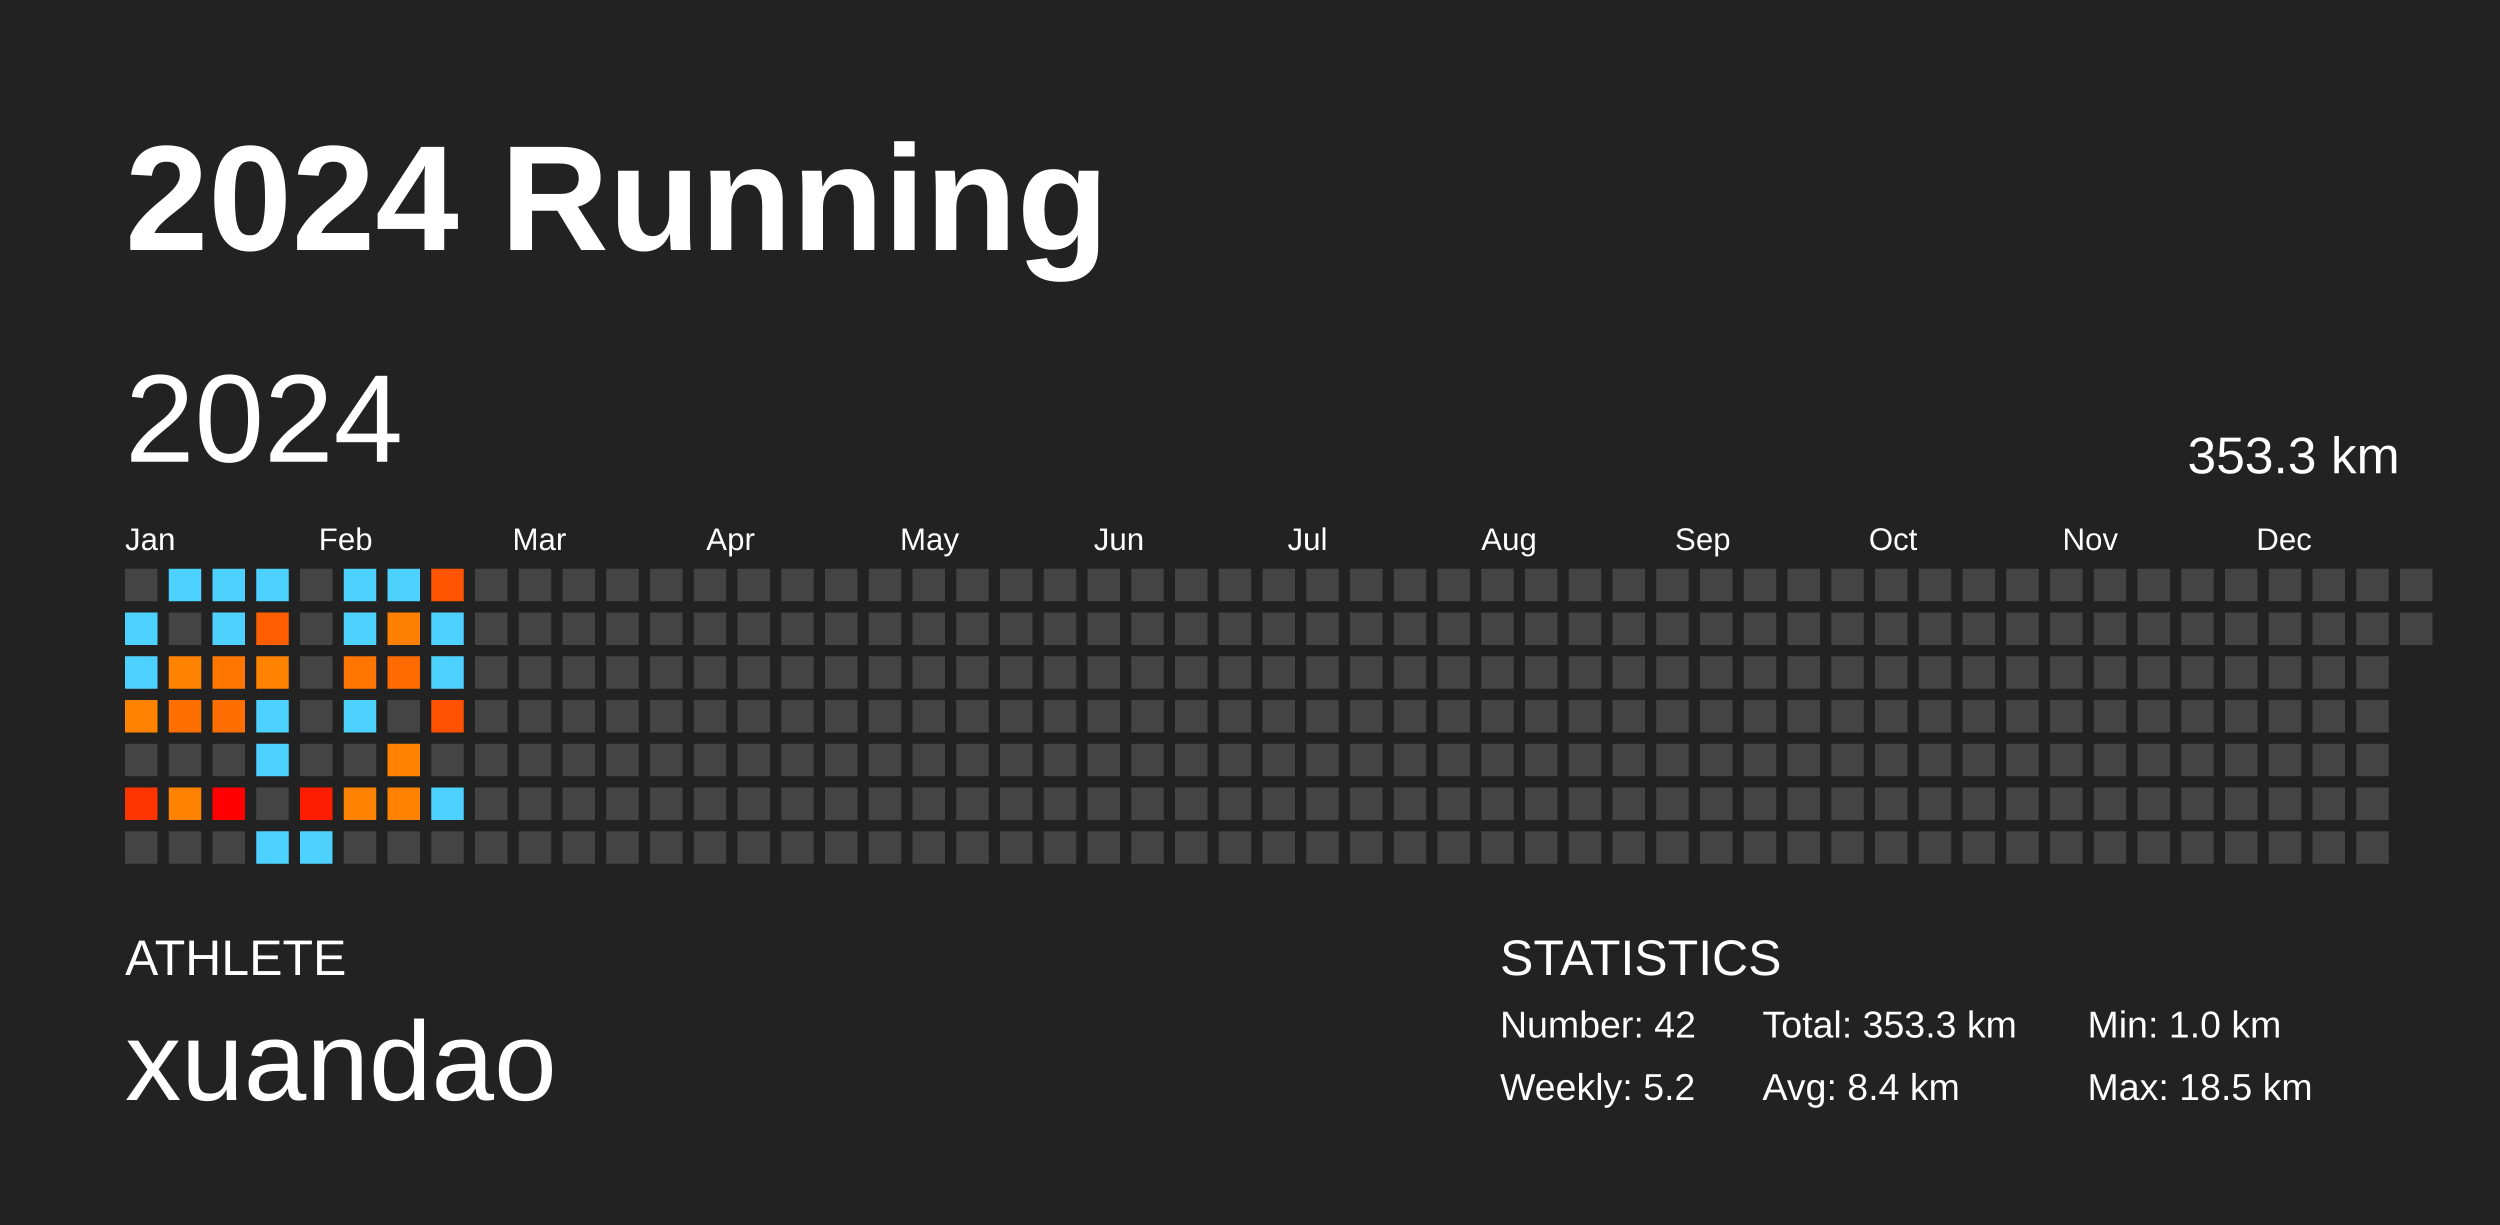
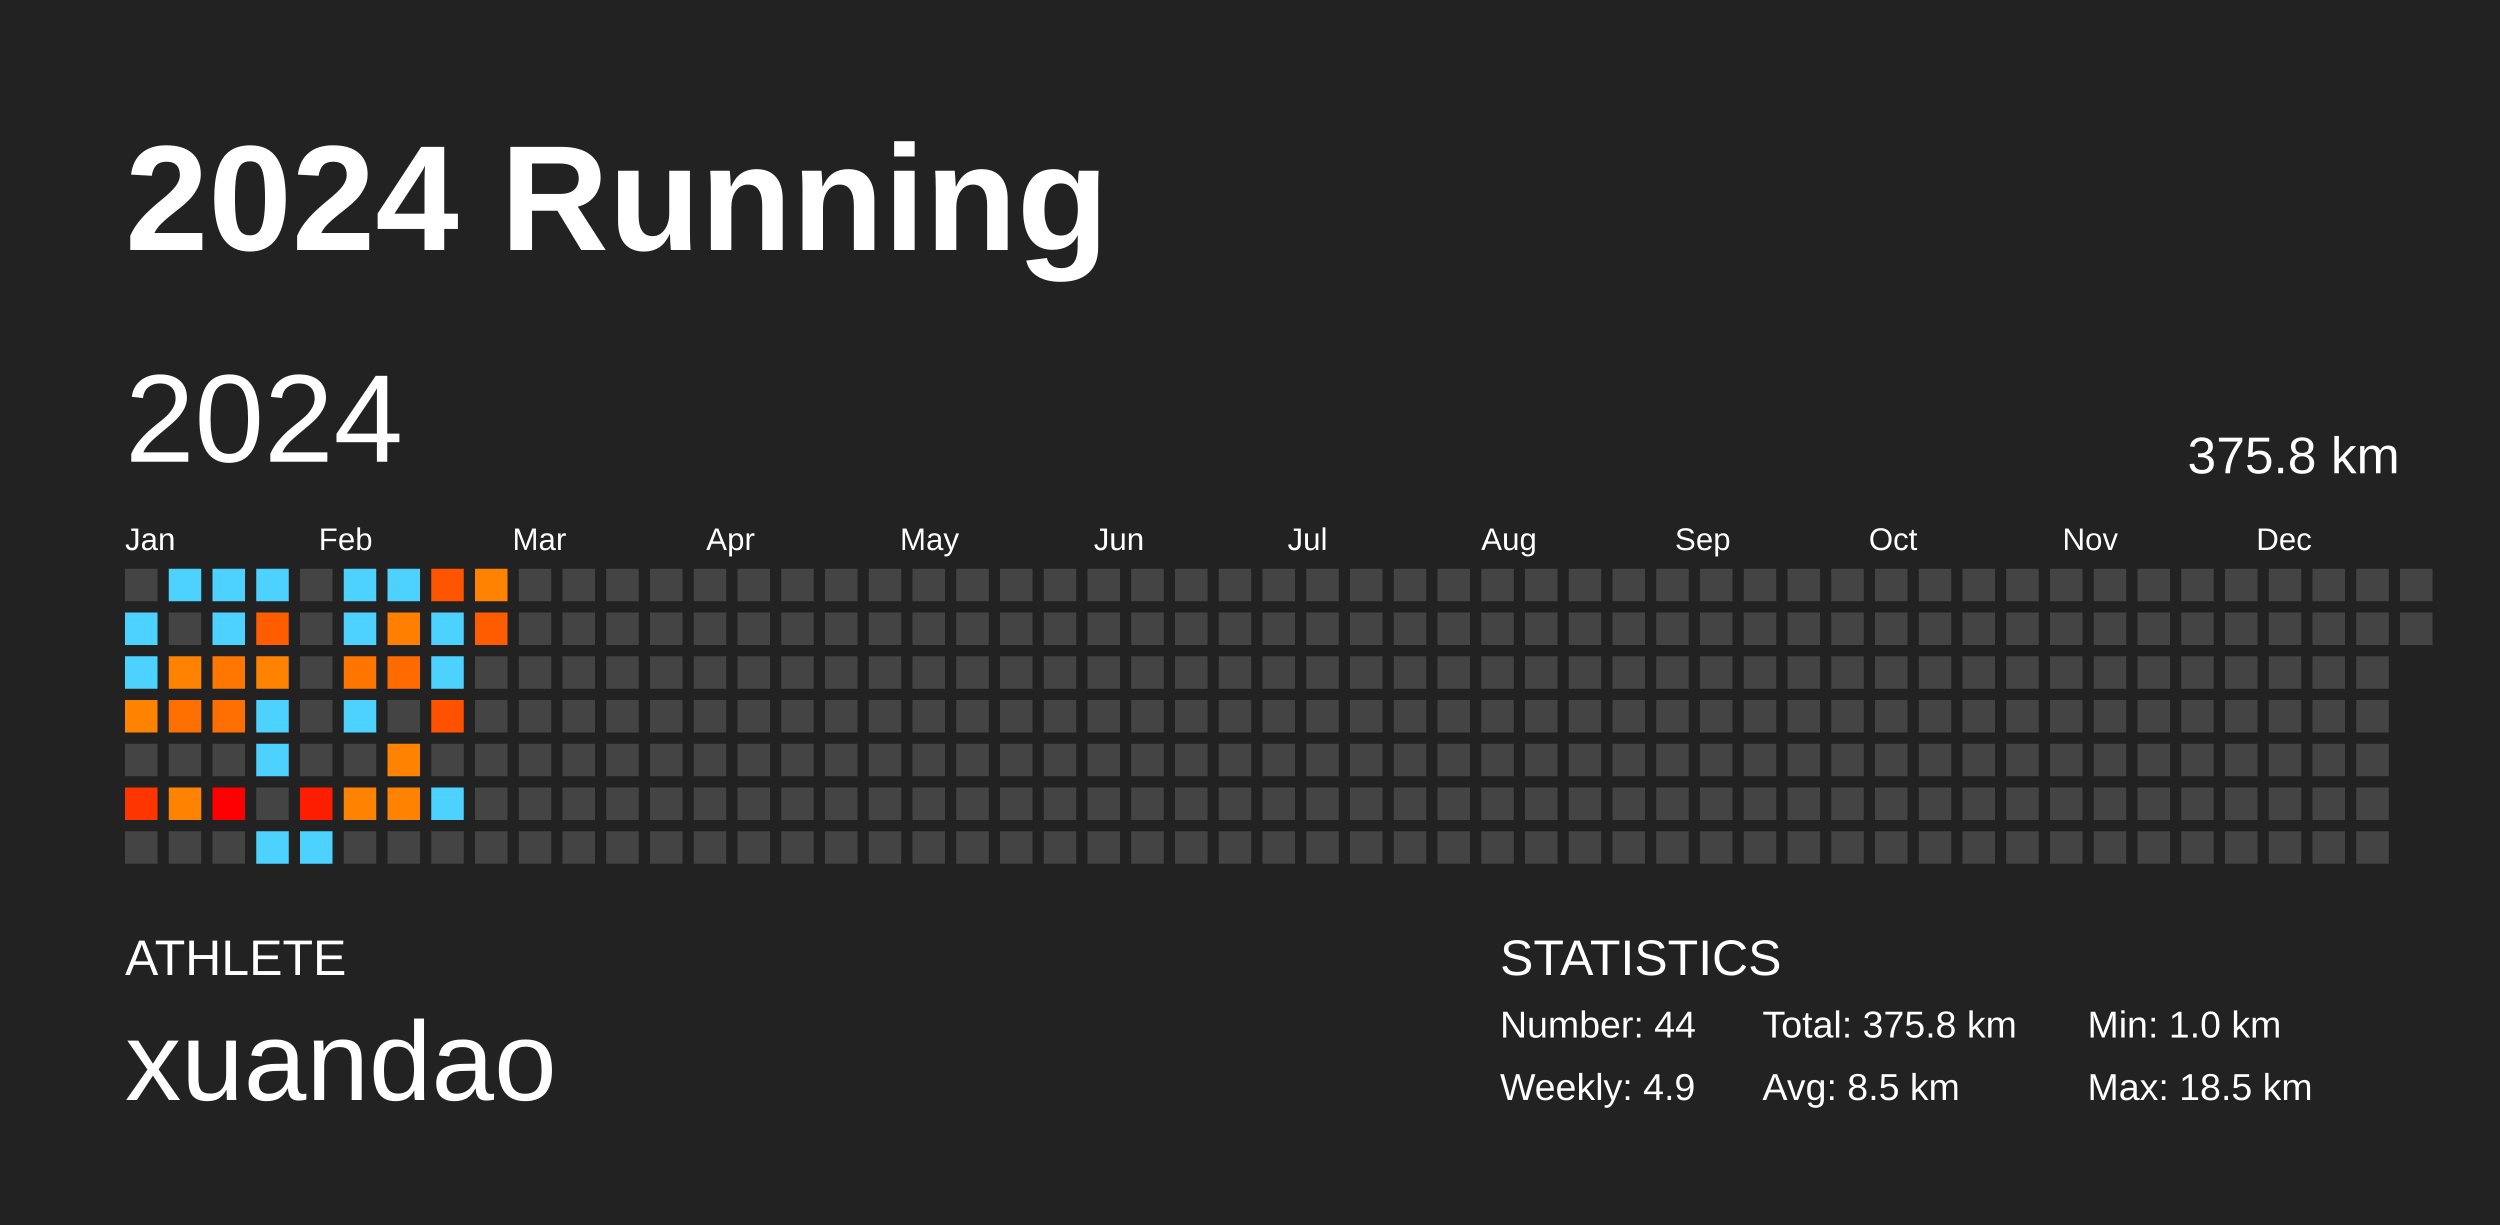
<svg xmlns="http://www.w3.org/2000/svg" baseProfile="full" height="98mm" version="1.1" viewBox="0,0,200,98" width="200mm">
  <defs />
  <rect fill="#222222" height="98" width="200" x="0" y="0" />
  <text fill="#FFFFFF" style="font-size:12px; font-family:Arial; font-weight:bold;" x="10" y="20">2024 Running</text>
  <text fill="#FFFFFF" style="font-size:4px; font-family:Arial" x="10" y="78">ATHLETE</text>
  <text fill="#FFFFFF" style="font-size:9px; font-family:Arial" x="10" y="88">xuandao</text>
  <text fill="#FFFFFF" style="font-size:4px; font-family:Arial" x="120" y="78">STATISTICS</text>
-   <text fill="#FFFFFF" style="font-size:3px; font-family:Arial" x="120" y="83">Number: 42</text>
-   <text fill="#FFFFFF" style="font-size:3px; font-family:Arial" x="120" y="88">Weekly: 5.2</text>
-   <text fill="#FFFFFF" style="font-size:3px; font-family:Arial" x="141" y="83">Total: 353.3 km</text>
-   <text fill="#FFFFFF" style="font-size:3px; font-family:Arial" x="141" y="88">Avg: 8.4 km</text>
+   <text fill="#FFFFFF" style="font-size:3px; font-family:Arial" x="120" y="83">Number: 44</text>
+   <text fill="#FFFFFF" style="font-size:3px; font-family:Arial" x="120" y="88">Weekly: 4.9</text>
+   <text fill="#FFFFFF" style="font-size:3px; font-family:Arial" x="141" y="83">Total: 375.8 km</text>
+   <text fill="#FFFFFF" style="font-size:3px; font-family:Arial" x="141" y="88">Avg: 8.5 km</text>
  <text fill="#FFFFFF" style="font-size:3px; font-family:Arial" x="167" y="83">Min: 1.0 km</text>
  <text fill="#FFFFFF" style="font-size:3px; font-family:Arial" x="167" y="88">Max: 18.5 km</text>
  <text dominant-baseline="hanging" fill="#FFFFFF" style="font-size:10.0px; font-family:Arial;" x="10" y="30">2024</text>
-   <text dominant-baseline="hanging" fill="#FFFFFF" style="font-size:4.125px; font-family:Arial;" x="175" y="35">353.3 km</text>
+   <text dominant-baseline="hanging" fill="#FFFFFF" style="font-size:4.125px; font-family:Arial;" x="175" y="35">375.8 km</text>
  <text fill="#FFFFFF" style="font-size:2.5px; font-family:Arial" x="10.0" y="44">Jan</text>
  <text fill="#FFFFFF" style="font-size:2.5px; font-family:Arial" x="25.5" y="44">Feb</text>
  <text fill="#FFFFFF" style="font-size:2.5px; font-family:Arial" x="41.0" y="44">Mar</text>
  <text fill="#FFFFFF" style="font-size:2.5px; font-family:Arial" x="56.5" y="44">Apr</text>
  <text fill="#FFFFFF" style="font-size:2.5px; font-family:Arial" x="72.0" y="44">May</text>
  <text fill="#FFFFFF" style="font-size:2.5px; font-family:Arial" x="87.5" y="44">Jun</text>
  <text fill="#FFFFFF" style="font-size:2.5px; font-family:Arial" x="103.0" y="44">Jul</text>
  <text fill="#FFFFFF" style="font-size:2.5px; font-family:Arial" x="118.5" y="44">Aug</text>
  <text fill="#FFFFFF" style="font-size:2.5px; font-family:Arial" x="134.0" y="44">Sep</text>
  <text fill="#FFFFFF" style="font-size:2.5px; font-family:Arial" x="149.5" y="44">Oct</text>
  <text fill="#FFFFFF" style="font-size:2.5px; font-family:Arial" x="165.0" y="44">Nov</text>
  <text fill="#FFFFFF" style="font-size:2.5px; font-family:Arial" x="180.5" y="44">Dec</text>
  <rect fill="#444444" height="2.6" width="2.6" x="10.0" y="45.5" />
  <rect fill="#4dd2ff" height="2.6" width="2.6" x="10.0" y="49.0" />
  <rect fill="#4dd2ff" height="2.6" width="2.6" x="10.0" y="52.5" />
  <rect fill="#ff8300" height="2.6" width="2.6" x="10.0" y="56.0" />
  <rect fill="#444444" height="2.6" width="2.6" x="10.0" y="59.5" />
  <rect fill="#ff3500" height="2.6" width="2.6" x="10.0" y="63.0" />
  <rect fill="#444444" height="2.6" width="2.6" x="10.0" y="66.5" />
  <rect fill="#4dd2ff" height="2.6" width="2.6" x="13.5" y="45.5" />
  <rect fill="#444444" height="2.6" width="2.6" x="13.5" y="49.0" />
  <rect fill="#ff8300" height="2.6" width="2.6" x="13.5" y="52.5" />
  <rect fill="#ff6f00" height="2.6" width="2.6" x="13.5" y="56.0" />
  <rect fill="#444444" height="2.6" width="2.6" x="13.5" y="59.5" />
  <rect fill="#ff8300" height="2.6" width="2.6" x="13.5" y="63.0" />
  <rect fill="#444444" height="2.6" width="2.6" x="13.5" y="66.5" />
  <rect fill="#4dd2ff" height="2.6" width="2.6" x="17.0" y="45.5" />
  <rect fill="#4dd2ff" height="2.6" width="2.6" x="17.0" y="49.0" />
  <rect fill="#ff7700" height="2.6" width="2.6" x="17.0" y="52.5" />
  <rect fill="#ff6e00" height="2.6" width="2.6" x="17.0" y="56.0" />
  <rect fill="#444444" height="2.6" width="2.6" x="17.0" y="59.5" />
  <rect fill="#ff0000" height="2.6" width="2.6" x="17.0" y="63.0" />
  <rect fill="#444444" height="2.6" width="2.6" x="17.0" y="66.5" />
  <rect fill="#4dd2ff" height="2.6" width="2.6" x="20.5" y="45.5" />
  <rect fill="#ff5d00" height="2.6" width="2.6" x="20.5" y="49.0" />
  <rect fill="#ff8200" height="2.6" width="2.6" x="20.5" y="52.5" />
  <rect fill="#4dd2ff" height="2.6" width="2.6" x="20.5" y="56.0" />
  <rect fill="#4dd2ff" height="2.6" width="2.6" x="20.5" y="59.5" />
  <rect fill="#444444" height="2.6" width="2.6" x="20.5" y="63.0" />
  <rect fill="#4dd2ff" height="2.6" width="2.6" x="20.5" y="66.5" />
  <rect fill="#444444" height="2.6" width="2.6" x="24.0" y="45.5" />
  <rect fill="#444444" height="2.6" width="2.6" x="24.0" y="49.0" />
  <rect fill="#444444" height="2.6" width="2.6" x="24.0" y="52.5" />
  <rect fill="#444444" height="2.6" width="2.6" x="24.0" y="56.0" />
  <rect fill="#444444" height="2.6" width="2.6" x="24.0" y="59.5" />
  <rect fill="#ff1d00" height="2.6" width="2.6" x="24.0" y="63.0" />
  <rect fill="#4dd2ff" height="2.6" width="2.6" x="24.0" y="66.5" />
  <rect fill="#4dd2ff" height="2.6" width="2.6" x="27.5" y="45.5" />
  <rect fill="#4dd2ff" height="2.6" width="2.6" x="27.5" y="49.0" />
  <rect fill="#ff7500" height="2.6" width="2.6" x="27.5" y="52.5" />
  <rect fill="#4dd2ff" height="2.6" width="2.6" x="27.5" y="56.0" />
  <rect fill="#444444" height="2.6" width="2.6" x="27.5" y="59.5" />
  <rect fill="#ff8300" height="2.6" width="2.6" x="27.5" y="63.0" />
  <rect fill="#444444" height="2.6" width="2.6" x="27.5" y="66.5" />
  <rect fill="#4dd2ff" height="2.6" width="2.6" x="31.0" y="45.5" />
  <rect fill="#ff7f00" height="2.6" width="2.6" x="31.0" y="49.0" />
  <rect fill="#ff6b00" height="2.6" width="2.6" x="31.0" y="52.5" />
  <rect fill="#444444" height="2.6" width="2.6" x="31.0" y="56.0" />
  <rect fill="#ff8300" height="2.6" width="2.6" x="31.0" y="59.5" />
  <rect fill="#ff8300" height="2.6" width="2.6" x="31.0" y="63.0" />
  <rect fill="#444444" height="2.6" width="2.6" x="31.0" y="66.5" />
  <rect fill="#ff5500" height="2.6" width="2.6" x="34.5" y="45.5" />
  <rect fill="#4dd2ff" height="2.6" width="2.6" x="34.5" y="49.0" />
  <rect fill="#4dd2ff" height="2.6" width="2.6" x="34.5" y="52.5" />
  <rect fill="#ff5100" height="2.6" width="2.6" x="34.5" y="56.0" />
  <rect fill="#444444" height="2.6" width="2.6" x="34.5" y="59.5" />
  <rect fill="#4dd2ff" height="2.6" width="2.6" x="34.5" y="63.0" />
  <rect fill="#444444" height="2.6" width="2.6" x="34.5" y="66.5" />
-   <rect fill="#444444" height="2.6" width="2.6" x="38.0" y="45.5" />
-   <rect fill="#444444" height="2.6" width="2.6" x="38.0" y="49.0" />
+   <rect fill="#ff8300" height="2.6" width="2.6" x="38.0" y="45.5" />
+   <rect fill="#ff5c00" height="2.6" width="2.6" x="38.0" y="49.0" />
  <rect fill="#444444" height="2.6" width="2.6" x="38.0" y="52.5" />
  <rect fill="#444444" height="2.6" width="2.6" x="38.0" y="56.0" />
  <rect fill="#444444" height="2.6" width="2.6" x="38.0" y="59.5" />
  <rect fill="#444444" height="2.6" width="2.6" x="38.0" y="63.0" />
  <rect fill="#444444" height="2.6" width="2.6" x="38.0" y="66.5" />
  <rect fill="#444444" height="2.6" width="2.6" x="41.5" y="45.5" />
  <rect fill="#444444" height="2.6" width="2.6" x="41.5" y="49.0" />
  <rect fill="#444444" height="2.6" width="2.6" x="41.5" y="52.5" />
  <rect fill="#444444" height="2.6" width="2.6" x="41.5" y="56.0" />
  <rect fill="#444444" height="2.6" width="2.6" x="41.5" y="59.5" />
  <rect fill="#444444" height="2.6" width="2.6" x="41.5" y="63.0" />
  <rect fill="#444444" height="2.6" width="2.6" x="41.5" y="66.5" />
  <rect fill="#444444" height="2.6" width="2.6" x="45.0" y="45.5" />
  <rect fill="#444444" height="2.6" width="2.6" x="45.0" y="49.0" />
  <rect fill="#444444" height="2.6" width="2.6" x="45.0" y="52.5" />
  <rect fill="#444444" height="2.6" width="2.6" x="45.0" y="56.0" />
  <rect fill="#444444" height="2.6" width="2.6" x="45.0" y="59.5" />
  <rect fill="#444444" height="2.6" width="2.6" x="45.0" y="63.0" />
  <rect fill="#444444" height="2.6" width="2.6" x="45.0" y="66.5" />
  <rect fill="#444444" height="2.6" width="2.6" x="48.5" y="45.5" />
  <rect fill="#444444" height="2.6" width="2.6" x="48.5" y="49.0" />
  <rect fill="#444444" height="2.6" width="2.6" x="48.5" y="52.5" />
  <rect fill="#444444" height="2.6" width="2.6" x="48.5" y="56.0" />
  <rect fill="#444444" height="2.6" width="2.6" x="48.5" y="59.5" />
  <rect fill="#444444" height="2.6" width="2.6" x="48.5" y="63.0" />
  <rect fill="#444444" height="2.6" width="2.6" x="48.5" y="66.5" />
  <rect fill="#444444" height="2.6" width="2.6" x="52.0" y="45.5" />
  <rect fill="#444444" height="2.6" width="2.6" x="52.0" y="49.0" />
  <rect fill="#444444" height="2.6" width="2.6" x="52.0" y="52.5" />
  <rect fill="#444444" height="2.6" width="2.6" x="52.0" y="56.0" />
  <rect fill="#444444" height="2.6" width="2.6" x="52.0" y="59.5" />
  <rect fill="#444444" height="2.6" width="2.6" x="52.0" y="63.0" />
  <rect fill="#444444" height="2.6" width="2.6" x="52.0" y="66.5" />
  <rect fill="#444444" height="2.6" width="2.6" x="55.5" y="45.5" />
  <rect fill="#444444" height="2.6" width="2.6" x="55.5" y="49.0" />
  <rect fill="#444444" height="2.6" width="2.6" x="55.5" y="52.5" />
  <rect fill="#444444" height="2.6" width="2.6" x="55.5" y="56.0" />
  <rect fill="#444444" height="2.6" width="2.6" x="55.5" y="59.5" />
  <rect fill="#444444" height="2.6" width="2.6" x="55.5" y="63.0" />
  <rect fill="#444444" height="2.6" width="2.6" x="55.5" y="66.5" />
  <rect fill="#444444" height="2.6" width="2.6" x="59.0" y="45.5" />
  <rect fill="#444444" height="2.6" width="2.6" x="59.0" y="49.0" />
  <rect fill="#444444" height="2.6" width="2.6" x="59.0" y="52.5" />
  <rect fill="#444444" height="2.6" width="2.6" x="59.0" y="56.0" />
  <rect fill="#444444" height="2.6" width="2.6" x="59.0" y="59.5" />
  <rect fill="#444444" height="2.6" width="2.6" x="59.0" y="63.0" />
  <rect fill="#444444" height="2.6" width="2.6" x="59.0" y="66.5" />
  <rect fill="#444444" height="2.6" width="2.6" x="62.5" y="45.5" />
  <rect fill="#444444" height="2.6" width="2.6" x="62.5" y="49.0" />
  <rect fill="#444444" height="2.6" width="2.6" x="62.5" y="52.5" />
  <rect fill="#444444" height="2.6" width="2.6" x="62.5" y="56.0" />
  <rect fill="#444444" height="2.6" width="2.6" x="62.5" y="59.5" />
  <rect fill="#444444" height="2.6" width="2.6" x="62.5" y="63.0" />
  <rect fill="#444444" height="2.6" width="2.6" x="62.5" y="66.5" />
  <rect fill="#444444" height="2.6" width="2.6" x="66.0" y="45.5" />
  <rect fill="#444444" height="2.6" width="2.6" x="66.0" y="49.0" />
  <rect fill="#444444" height="2.6" width="2.6" x="66.0" y="52.5" />
  <rect fill="#444444" height="2.6" width="2.6" x="66.0" y="56.0" />
  <rect fill="#444444" height="2.6" width="2.6" x="66.0" y="59.5" />
  <rect fill="#444444" height="2.6" width="2.6" x="66.0" y="63.0" />
  <rect fill="#444444" height="2.6" width="2.6" x="66.0" y="66.5" />
  <rect fill="#444444" height="2.6" width="2.6" x="69.5" y="45.5" />
  <rect fill="#444444" height="2.6" width="2.6" x="69.5" y="49.0" />
  <rect fill="#444444" height="2.6" width="2.6" x="69.5" y="52.5" />
  <rect fill="#444444" height="2.6" width="2.6" x="69.5" y="56.0" />
  <rect fill="#444444" height="2.6" width="2.6" x="69.5" y="59.5" />
  <rect fill="#444444" height="2.6" width="2.6" x="69.5" y="63.0" />
  <rect fill="#444444" height="2.6" width="2.6" x="69.5" y="66.5" />
  <rect fill="#444444" height="2.6" width="2.6" x="73.0" y="45.5" />
  <rect fill="#444444" height="2.6" width="2.6" x="73.0" y="49.0" />
  <rect fill="#444444" height="2.6" width="2.6" x="73.0" y="52.5" />
  <rect fill="#444444" height="2.6" width="2.6" x="73.0" y="56.0" />
  <rect fill="#444444" height="2.6" width="2.6" x="73.0" y="59.5" />
  <rect fill="#444444" height="2.6" width="2.6" x="73.0" y="63.0" />
  <rect fill="#444444" height="2.6" width="2.6" x="73.0" y="66.5" />
  <rect fill="#444444" height="2.6" width="2.6" x="76.5" y="45.5" />
  <rect fill="#444444" height="2.6" width="2.6" x="76.5" y="49.0" />
  <rect fill="#444444" height="2.6" width="2.6" x="76.5" y="52.5" />
  <rect fill="#444444" height="2.6" width="2.6" x="76.5" y="56.0" />
  <rect fill="#444444" height="2.6" width="2.6" x="76.5" y="59.5" />
  <rect fill="#444444" height="2.6" width="2.6" x="76.5" y="63.0" />
  <rect fill="#444444" height="2.6" width="2.6" x="76.5" y="66.5" />
  <rect fill="#444444" height="2.6" width="2.6" x="80.0" y="45.5" />
  <rect fill="#444444" height="2.6" width="2.6" x="80.0" y="49.0" />
  <rect fill="#444444" height="2.6" width="2.6" x="80.0" y="52.5" />
  <rect fill="#444444" height="2.6" width="2.6" x="80.0" y="56.0" />
  <rect fill="#444444" height="2.6" width="2.6" x="80.0" y="59.5" />
  <rect fill="#444444" height="2.6" width="2.6" x="80.0" y="63.0" />
  <rect fill="#444444" height="2.6" width="2.6" x="80.0" y="66.5" />
  <rect fill="#444444" height="2.6" width="2.6" x="83.5" y="45.5" />
  <rect fill="#444444" height="2.6" width="2.6" x="83.5" y="49.0" />
  <rect fill="#444444" height="2.6" width="2.6" x="83.5" y="52.5" />
  <rect fill="#444444" height="2.6" width="2.6" x="83.5" y="56.0" />
  <rect fill="#444444" height="2.6" width="2.6" x="83.5" y="59.5" />
  <rect fill="#444444" height="2.6" width="2.6" x="83.5" y="63.0" />
  <rect fill="#444444" height="2.6" width="2.6" x="83.5" y="66.5" />
  <rect fill="#444444" height="2.6" width="2.6" x="87.0" y="45.5" />
  <rect fill="#444444" height="2.6" width="2.6" x="87.0" y="49.0" />
  <rect fill="#444444" height="2.6" width="2.6" x="87.0" y="52.5" />
  <rect fill="#444444" height="2.6" width="2.6" x="87.0" y="56.0" />
  <rect fill="#444444" height="2.6" width="2.6" x="87.0" y="59.5" />
  <rect fill="#444444" height="2.6" width="2.6" x="87.0" y="63.0" />
  <rect fill="#444444" height="2.6" width="2.6" x="87.0" y="66.5" />
  <rect fill="#444444" height="2.6" width="2.6" x="90.5" y="45.5" />
  <rect fill="#444444" height="2.6" width="2.6" x="90.5" y="49.0" />
  <rect fill="#444444" height="2.6" width="2.6" x="90.5" y="52.5" />
  <rect fill="#444444" height="2.6" width="2.6" x="90.5" y="56.0" />
  <rect fill="#444444" height="2.6" width="2.6" x="90.5" y="59.5" />
  <rect fill="#444444" height="2.6" width="2.6" x="90.5" y="63.0" />
  <rect fill="#444444" height="2.6" width="2.6" x="90.5" y="66.5" />
  <rect fill="#444444" height="2.6" width="2.6" x="94.0" y="45.5" />
  <rect fill="#444444" height="2.6" width="2.6" x="94.0" y="49.0" />
  <rect fill="#444444" height="2.6" width="2.6" x="94.0" y="52.5" />
  <rect fill="#444444" height="2.6" width="2.6" x="94.0" y="56.0" />
  <rect fill="#444444" height="2.6" width="2.6" x="94.0" y="59.5" />
  <rect fill="#444444" height="2.6" width="2.6" x="94.0" y="63.0" />
  <rect fill="#444444" height="2.6" width="2.6" x="94.0" y="66.5" />
  <rect fill="#444444" height="2.6" width="2.6" x="97.5" y="45.5" />
  <rect fill="#444444" height="2.6" width="2.6" x="97.5" y="49.0" />
  <rect fill="#444444" height="2.6" width="2.6" x="97.5" y="52.5" />
  <rect fill="#444444" height="2.6" width="2.6" x="97.5" y="56.0" />
  <rect fill="#444444" height="2.6" width="2.6" x="97.5" y="59.5" />
  <rect fill="#444444" height="2.6" width="2.6" x="97.5" y="63.0" />
  <rect fill="#444444" height="2.6" width="2.6" x="97.5" y="66.5" />
  <rect fill="#444444" height="2.6" width="2.6" x="101.0" y="45.5" />
  <rect fill="#444444" height="2.6" width="2.6" x="101.0" y="49.0" />
  <rect fill="#444444" height="2.6" width="2.6" x="101.0" y="52.5" />
  <rect fill="#444444" height="2.6" width="2.6" x="101.0" y="56.0" />
  <rect fill="#444444" height="2.6" width="2.6" x="101.0" y="59.5" />
  <rect fill="#444444" height="2.6" width="2.6" x="101.0" y="63.0" />
  <rect fill="#444444" height="2.6" width="2.6" x="101.0" y="66.5" />
  <rect fill="#444444" height="2.6" width="2.6" x="104.5" y="45.5" />
  <rect fill="#444444" height="2.6" width="2.6" x="104.5" y="49.0" />
  <rect fill="#444444" height="2.6" width="2.6" x="104.5" y="52.5" />
  <rect fill="#444444" height="2.6" width="2.6" x="104.5" y="56.0" />
  <rect fill="#444444" height="2.6" width="2.6" x="104.5" y="59.5" />
  <rect fill="#444444" height="2.6" width="2.6" x="104.5" y="63.0" />
  <rect fill="#444444" height="2.6" width="2.6" x="104.5" y="66.5" />
  <rect fill="#444444" height="2.6" width="2.6" x="108.0" y="45.5" />
  <rect fill="#444444" height="2.6" width="2.6" x="108.0" y="49.0" />
  <rect fill="#444444" height="2.6" width="2.6" x="108.0" y="52.5" />
  <rect fill="#444444" height="2.6" width="2.6" x="108.0" y="56.0" />
  <rect fill="#444444" height="2.6" width="2.6" x="108.0" y="59.5" />
  <rect fill="#444444" height="2.6" width="2.6" x="108.0" y="63.0" />
  <rect fill="#444444" height="2.6" width="2.6" x="108.0" y="66.5" />
  <rect fill="#444444" height="2.6" width="2.6" x="111.5" y="45.5" />
  <rect fill="#444444" height="2.6" width="2.6" x="111.5" y="49.0" />
  <rect fill="#444444" height="2.6" width="2.6" x="111.5" y="52.5" />
  <rect fill="#444444" height="2.6" width="2.6" x="111.5" y="56.0" />
  <rect fill="#444444" height="2.6" width="2.6" x="111.5" y="59.5" />
  <rect fill="#444444" height="2.6" width="2.6" x="111.5" y="63.0" />
  <rect fill="#444444" height="2.6" width="2.6" x="111.5" y="66.5" />
  <rect fill="#444444" height="2.6" width="2.6" x="115.0" y="45.5" />
  <rect fill="#444444" height="2.6" width="2.6" x="115.0" y="49.0" />
  <rect fill="#444444" height="2.6" width="2.6" x="115.0" y="52.5" />
  <rect fill="#444444" height="2.6" width="2.6" x="115.0" y="56.0" />
  <rect fill="#444444" height="2.6" width="2.6" x="115.0" y="59.5" />
  <rect fill="#444444" height="2.6" width="2.6" x="115.0" y="63.0" />
  <rect fill="#444444" height="2.6" width="2.6" x="115.0" y="66.5" />
  <rect fill="#444444" height="2.6" width="2.6" x="118.5" y="45.5" />
  <rect fill="#444444" height="2.6" width="2.6" x="118.5" y="49.0" />
  <rect fill="#444444" height="2.6" width="2.6" x="118.5" y="52.5" />
  <rect fill="#444444" height="2.6" width="2.6" x="118.5" y="56.0" />
  <rect fill="#444444" height="2.6" width="2.6" x="118.5" y="59.5" />
  <rect fill="#444444" height="2.6" width="2.6" x="118.5" y="63.0" />
  <rect fill="#444444" height="2.6" width="2.6" x="118.5" y="66.5" />
  <rect fill="#444444" height="2.6" width="2.6" x="122.0" y="45.5" />
  <rect fill="#444444" height="2.6" width="2.6" x="122.0" y="49.0" />
  <rect fill="#444444" height="2.6" width="2.6" x="122.0" y="52.5" />
  <rect fill="#444444" height="2.6" width="2.6" x="122.0" y="56.0" />
  <rect fill="#444444" height="2.6" width="2.6" x="122.0" y="59.5" />
  <rect fill="#444444" height="2.6" width="2.6" x="122.0" y="63.0" />
  <rect fill="#444444" height="2.6" width="2.6" x="122.0" y="66.5" />
  <rect fill="#444444" height="2.6" width="2.6" x="125.5" y="45.5" />
  <rect fill="#444444" height="2.6" width="2.6" x="125.5" y="49.0" />
  <rect fill="#444444" height="2.6" width="2.6" x="125.5" y="52.5" />
  <rect fill="#444444" height="2.6" width="2.6" x="125.5" y="56.0" />
  <rect fill="#444444" height="2.6" width="2.6" x="125.5" y="59.5" />
  <rect fill="#444444" height="2.6" width="2.6" x="125.5" y="63.0" />
  <rect fill="#444444" height="2.6" width="2.6" x="125.5" y="66.5" />
  <rect fill="#444444" height="2.6" width="2.6" x="129.0" y="45.5" />
  <rect fill="#444444" height="2.6" width="2.6" x="129.0" y="49.0" />
  <rect fill="#444444" height="2.6" width="2.6" x="129.0" y="52.5" />
  <rect fill="#444444" height="2.6" width="2.6" x="129.0" y="56.0" />
  <rect fill="#444444" height="2.6" width="2.6" x="129.0" y="59.5" />
  <rect fill="#444444" height="2.6" width="2.6" x="129.0" y="63.0" />
  <rect fill="#444444" height="2.6" width="2.6" x="129.0" y="66.5" />
  <rect fill="#444444" height="2.6" width="2.6" x="132.5" y="45.5" />
  <rect fill="#444444" height="2.6" width="2.6" x="132.5" y="49.0" />
  <rect fill="#444444" height="2.6" width="2.6" x="132.5" y="52.5" />
  <rect fill="#444444" height="2.6" width="2.6" x="132.5" y="56.0" />
  <rect fill="#444444" height="2.6" width="2.6" x="132.5" y="59.5" />
  <rect fill="#444444" height="2.6" width="2.6" x="132.5" y="63.0" />
  <rect fill="#444444" height="2.6" width="2.6" x="132.5" y="66.5" />
  <rect fill="#444444" height="2.6" width="2.6" x="136.0" y="45.5" />
  <rect fill="#444444" height="2.6" width="2.6" x="136.0" y="49.0" />
  <rect fill="#444444" height="2.6" width="2.6" x="136.0" y="52.5" />
  <rect fill="#444444" height="2.6" width="2.6" x="136.0" y="56.0" />
  <rect fill="#444444" height="2.6" width="2.6" x="136.0" y="59.5" />
  <rect fill="#444444" height="2.6" width="2.6" x="136.0" y="63.0" />
  <rect fill="#444444" height="2.6" width="2.6" x="136.0" y="66.5" />
  <rect fill="#444444" height="2.6" width="2.6" x="139.5" y="45.5" />
  <rect fill="#444444" height="2.6" width="2.6" x="139.5" y="49.0" />
  <rect fill="#444444" height="2.6" width="2.6" x="139.5" y="52.5" />
  <rect fill="#444444" height="2.6" width="2.6" x="139.5" y="56.0" />
  <rect fill="#444444" height="2.6" width="2.6" x="139.5" y="59.5" />
  <rect fill="#444444" height="2.6" width="2.6" x="139.5" y="63.0" />
  <rect fill="#444444" height="2.6" width="2.6" x="139.5" y="66.5" />
  <rect fill="#444444" height="2.6" width="2.6" x="143.0" y="45.5" />
  <rect fill="#444444" height="2.6" width="2.6" x="143.0" y="49.0" />
  <rect fill="#444444" height="2.6" width="2.6" x="143.0" y="52.5" />
  <rect fill="#444444" height="2.6" width="2.6" x="143.0" y="56.0" />
  <rect fill="#444444" height="2.6" width="2.6" x="143.0" y="59.5" />
  <rect fill="#444444" height="2.6" width="2.6" x="143.0" y="63.0" />
  <rect fill="#444444" height="2.6" width="2.6" x="143.0" y="66.5" />
  <rect fill="#444444" height="2.6" width="2.6" x="146.5" y="45.5" />
  <rect fill="#444444" height="2.6" width="2.6" x="146.5" y="49.0" />
  <rect fill="#444444" height="2.6" width="2.6" x="146.5" y="52.5" />
  <rect fill="#444444" height="2.6" width="2.6" x="146.5" y="56.0" />
  <rect fill="#444444" height="2.6" width="2.6" x="146.5" y="59.5" />
  <rect fill="#444444" height="2.6" width="2.6" x="146.5" y="63.0" />
  <rect fill="#444444" height="2.6" width="2.6" x="146.5" y="66.5" />
  <rect fill="#444444" height="2.6" width="2.6" x="150.0" y="45.5" />
  <rect fill="#444444" height="2.6" width="2.6" x="150.0" y="49.0" />
  <rect fill="#444444" height="2.6" width="2.6" x="150.0" y="52.5" />
  <rect fill="#444444" height="2.6" width="2.6" x="150.0" y="56.0" />
  <rect fill="#444444" height="2.6" width="2.6" x="150.0" y="59.5" />
  <rect fill="#444444" height="2.6" width="2.6" x="150.0" y="63.0" />
  <rect fill="#444444" height="2.6" width="2.6" x="150.0" y="66.5" />
  <rect fill="#444444" height="2.6" width="2.6" x="153.5" y="45.5" />
  <rect fill="#444444" height="2.6" width="2.6" x="153.5" y="49.0" />
  <rect fill="#444444" height="2.6" width="2.6" x="153.5" y="52.5" />
  <rect fill="#444444" height="2.6" width="2.6" x="153.5" y="56.0" />
  <rect fill="#444444" height="2.6" width="2.6" x="153.5" y="59.5" />
  <rect fill="#444444" height="2.6" width="2.6" x="153.5" y="63.0" />
  <rect fill="#444444" height="2.6" width="2.6" x="153.5" y="66.5" />
  <rect fill="#444444" height="2.6" width="2.6" x="157.0" y="45.5" />
  <rect fill="#444444" height="2.6" width="2.6" x="157.0" y="49.0" />
  <rect fill="#444444" height="2.6" width="2.6" x="157.0" y="52.5" />
  <rect fill="#444444" height="2.6" width="2.6" x="157.0" y="56.0" />
  <rect fill="#444444" height="2.6" width="2.6" x="157.0" y="59.5" />
  <rect fill="#444444" height="2.6" width="2.6" x="157.0" y="63.0" />
  <rect fill="#444444" height="2.6" width="2.6" x="157.0" y="66.5" />
  <rect fill="#444444" height="2.6" width="2.6" x="160.5" y="45.5" />
  <rect fill="#444444" height="2.6" width="2.6" x="160.5" y="49.0" />
  <rect fill="#444444" height="2.6" width="2.6" x="160.5" y="52.5" />
  <rect fill="#444444" height="2.6" width="2.6" x="160.5" y="56.0" />
  <rect fill="#444444" height="2.6" width="2.6" x="160.5" y="59.5" />
  <rect fill="#444444" height="2.6" width="2.6" x="160.5" y="63.0" />
  <rect fill="#444444" height="2.6" width="2.6" x="160.5" y="66.5" />
  <rect fill="#444444" height="2.6" width="2.6" x="164.0" y="45.5" />
  <rect fill="#444444" height="2.6" width="2.6" x="164.0" y="49.0" />
  <rect fill="#444444" height="2.6" width="2.6" x="164.0" y="52.5" />
  <rect fill="#444444" height="2.6" width="2.6" x="164.0" y="56.0" />
  <rect fill="#444444" height="2.6" width="2.6" x="164.0" y="59.5" />
  <rect fill="#444444" height="2.6" width="2.6" x="164.0" y="63.0" />
  <rect fill="#444444" height="2.6" width="2.6" x="164.0" y="66.5" />
  <rect fill="#444444" height="2.6" width="2.6" x="167.5" y="45.5" />
  <rect fill="#444444" height="2.6" width="2.6" x="167.5" y="49.0" />
  <rect fill="#444444" height="2.6" width="2.6" x="167.5" y="52.5" />
  <rect fill="#444444" height="2.6" width="2.6" x="167.5" y="56.0" />
  <rect fill="#444444" height="2.6" width="2.6" x="167.5" y="59.5" />
  <rect fill="#444444" height="2.6" width="2.6" x="167.5" y="63.0" />
  <rect fill="#444444" height="2.6" width="2.6" x="167.5" y="66.5" />
  <rect fill="#444444" height="2.6" width="2.6" x="171.0" y="45.5" />
  <rect fill="#444444" height="2.6" width="2.6" x="171.0" y="49.0" />
  <rect fill="#444444" height="2.6" width="2.6" x="171.0" y="52.5" />
  <rect fill="#444444" height="2.6" width="2.6" x="171.0" y="56.0" />
  <rect fill="#444444" height="2.6" width="2.6" x="171.0" y="59.5" />
  <rect fill="#444444" height="2.6" width="2.6" x="171.0" y="63.0" />
  <rect fill="#444444" height="2.6" width="2.6" x="171.0" y="66.5" />
  <rect fill="#444444" height="2.6" width="2.6" x="174.5" y="45.5" />
  <rect fill="#444444" height="2.6" width="2.6" x="174.5" y="49.0" />
  <rect fill="#444444" height="2.6" width="2.6" x="174.5" y="52.5" />
  <rect fill="#444444" height="2.6" width="2.6" x="174.5" y="56.0" />
  <rect fill="#444444" height="2.6" width="2.6" x="174.5" y="59.5" />
  <rect fill="#444444" height="2.6" width="2.6" x="174.5" y="63.0" />
  <rect fill="#444444" height="2.6" width="2.6" x="174.5" y="66.5" />
  <rect fill="#444444" height="2.6" width="2.6" x="178.0" y="45.5" />
  <rect fill="#444444" height="2.6" width="2.6" x="178.0" y="49.0" />
  <rect fill="#444444" height="2.6" width="2.6" x="178.0" y="52.5" />
  <rect fill="#444444" height="2.6" width="2.6" x="178.0" y="56.0" />
  <rect fill="#444444" height="2.6" width="2.6" x="178.0" y="59.5" />
  <rect fill="#444444" height="2.6" width="2.6" x="178.0" y="63.0" />
  <rect fill="#444444" height="2.6" width="2.6" x="178.0" y="66.5" />
  <rect fill="#444444" height="2.6" width="2.6" x="181.5" y="45.5" />
  <rect fill="#444444" height="2.6" width="2.6" x="181.5" y="49.0" />
  <rect fill="#444444" height="2.6" width="2.6" x="181.5" y="52.5" />
  <rect fill="#444444" height="2.6" width="2.6" x="181.5" y="56.0" />
  <rect fill="#444444" height="2.6" width="2.6" x="181.5" y="59.5" />
  <rect fill="#444444" height="2.6" width="2.6" x="181.5" y="63.0" />
  <rect fill="#444444" height="2.6" width="2.6" x="181.5" y="66.5" />
  <rect fill="#444444" height="2.6" width="2.6" x="185.0" y="45.5" />
  <rect fill="#444444" height="2.6" width="2.6" x="185.0" y="49.0" />
  <rect fill="#444444" height="2.6" width="2.6" x="185.0" y="52.5" />
  <rect fill="#444444" height="2.6" width="2.6" x="185.0" y="56.0" />
  <rect fill="#444444" height="2.6" width="2.6" x="185.0" y="59.5" />
  <rect fill="#444444" height="2.6" width="2.6" x="185.0" y="63.0" />
  <rect fill="#444444" height="2.6" width="2.6" x="185.0" y="66.5" />
  <rect fill="#444444" height="2.6" width="2.6" x="188.5" y="45.5" />
  <rect fill="#444444" height="2.6" width="2.6" x="188.5" y="49.0" />
  <rect fill="#444444" height="2.6" width="2.6" x="188.5" y="52.5" />
  <rect fill="#444444" height="2.6" width="2.6" x="188.5" y="56.0" />
  <rect fill="#444444" height="2.6" width="2.6" x="188.5" y="59.5" />
  <rect fill="#444444" height="2.6" width="2.6" x="188.5" y="63.0" />
  <rect fill="#444444" height="2.6" width="2.6" x="188.5" y="66.5" />
  <rect fill="#444444" height="2.6" width="2.6" x="192.0" y="45.5" />
  <rect fill="#444444" height="2.6" width="2.6" x="192.0" y="49.0" />
</svg>
